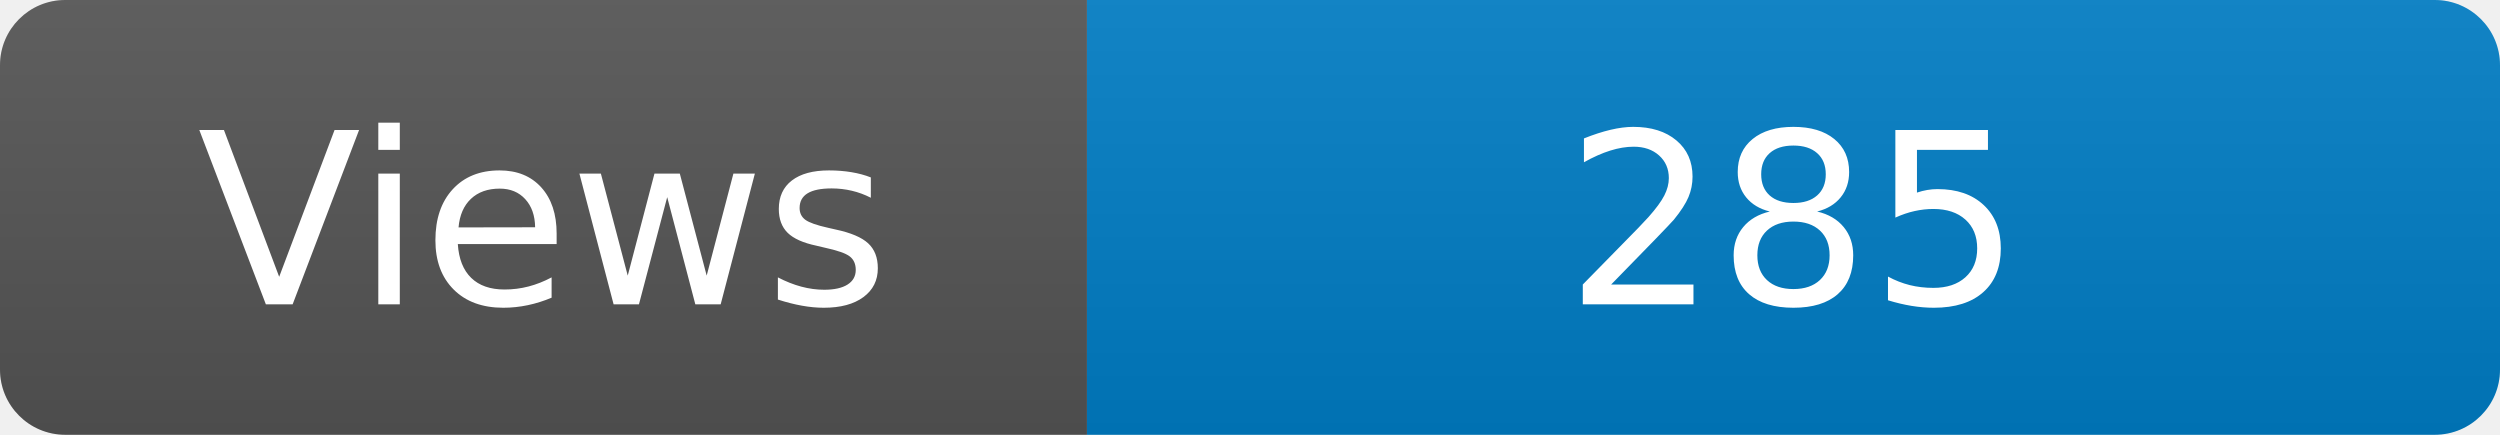
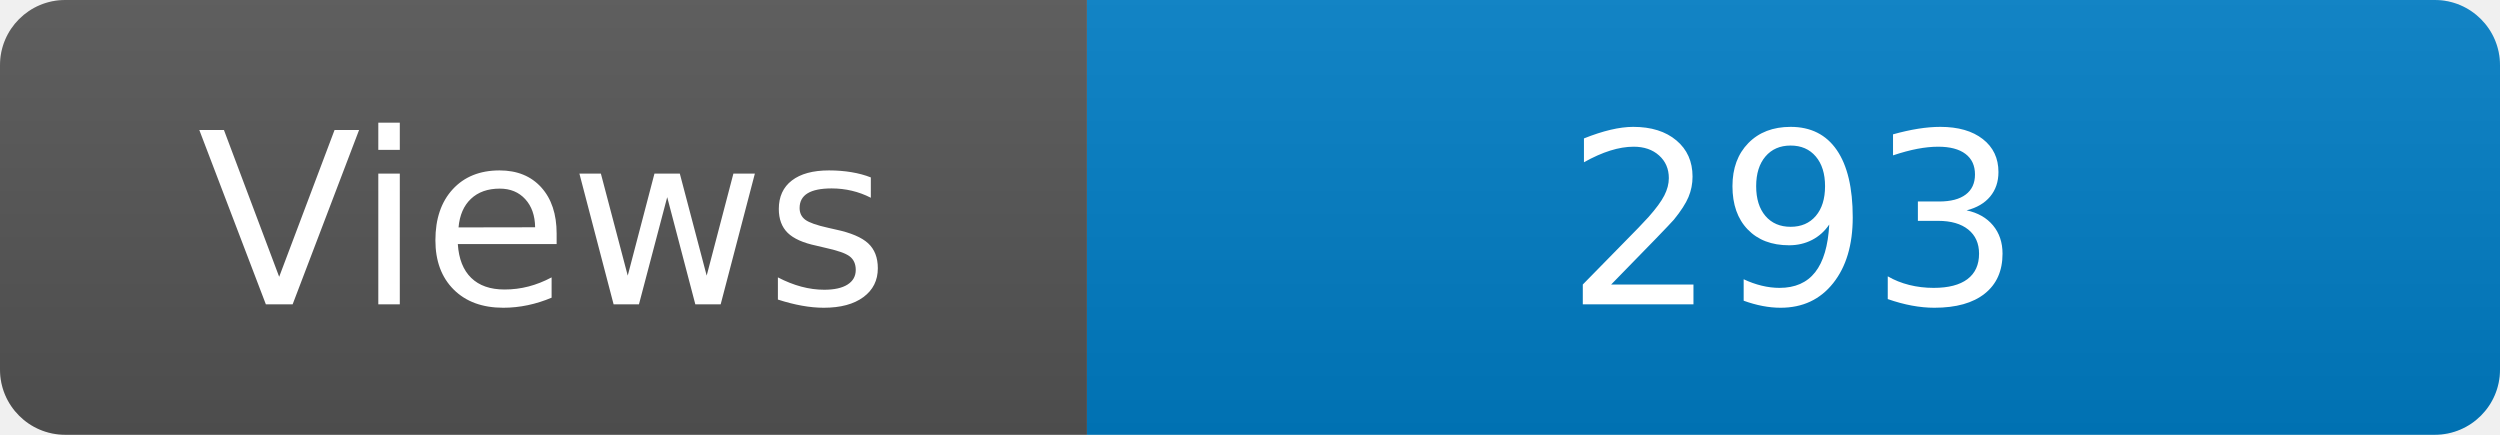
<svg xmlns="http://www.w3.org/2000/svg" width="115" height="20" role="img" aria-label="Maintained?: yes">
  <linearGradient id="s" x2="0" y2="100%">
    <stop offset="0" stop-color="#bbb" stop-opacity=".1" />
    <stop offset="1" stop-opacity=".1" />
  </linearGradient>
  <clipPath id="r">
    <rect width="115" height="20" rx="3" fill="#fff" />
  </clipPath>
  <g clip-path="url(#r)">
    <rect width="50" height="20" fill="#555" />
    <rect x="50" width="160" height="20" fill="#007ec6" />
    <rect width="115" height="20" fill="url(#s)" />
  </g>
  <g fill="#fff" text-anchor="middle" font-family="Verdana,Geneva,DejaVu Sans,sans-serif" font-size="110">
    <text x="250" y="140" transform="scale(.1)" fill="#fff">Views</text>
-     <text x="825" y="140" transform="scale(.1)" fill="#fff">285</text>
+     <text x="825" y="140" transform="scale(.1)" fill="#fff">293</text>
  </g>
</svg>
